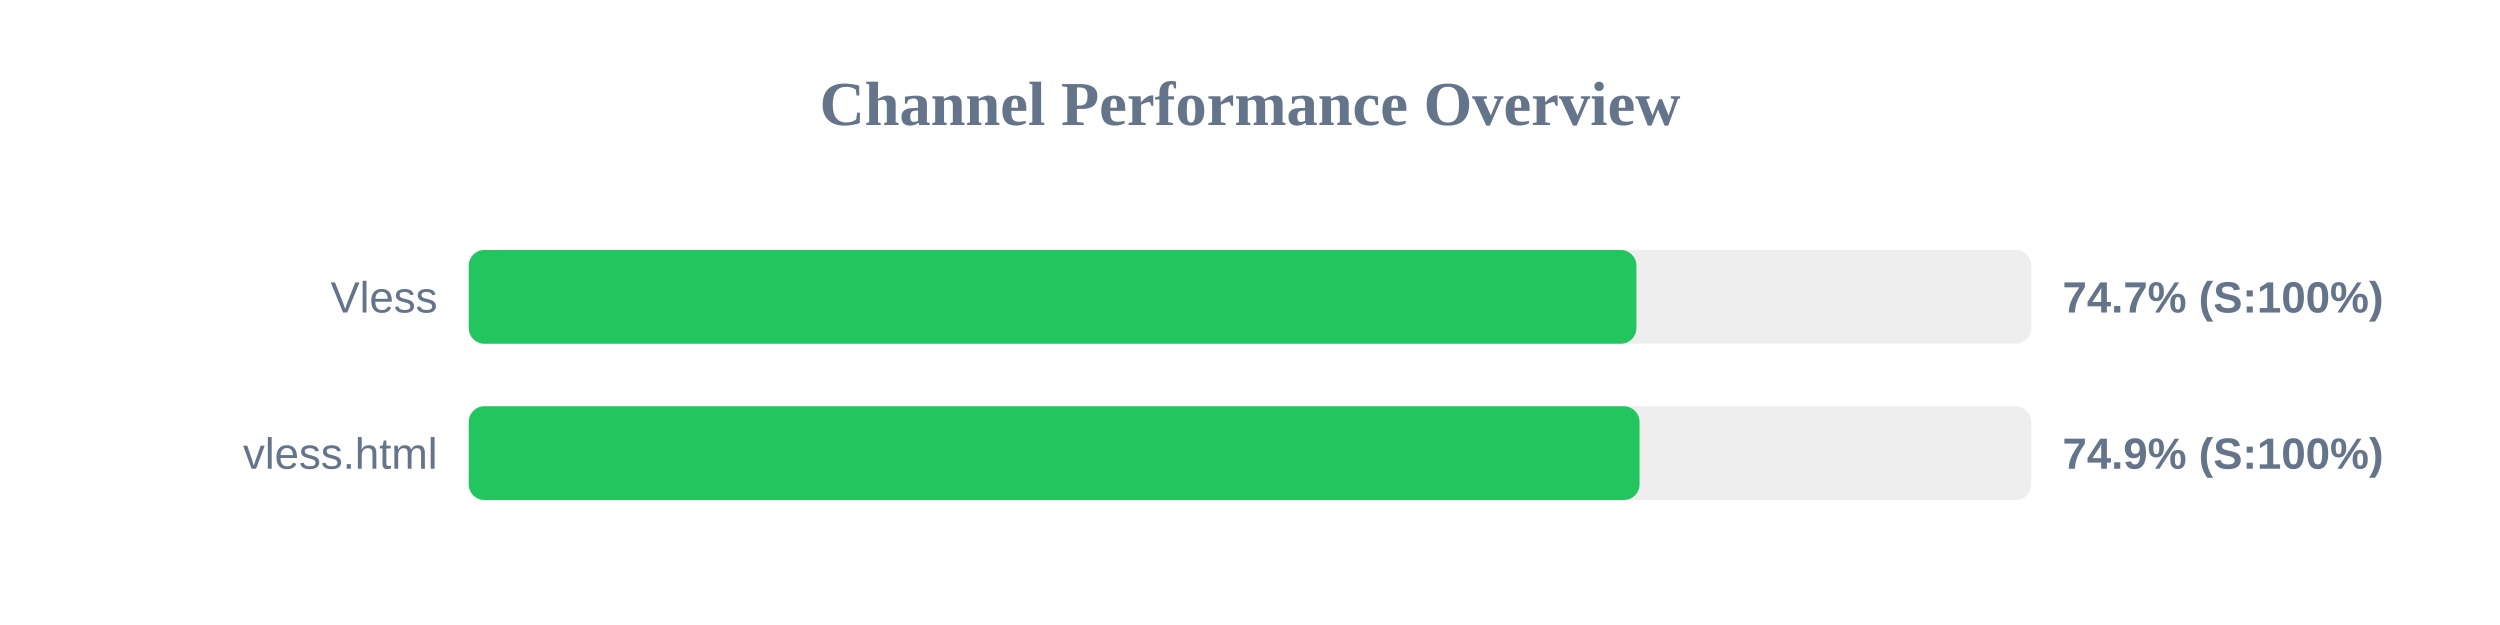
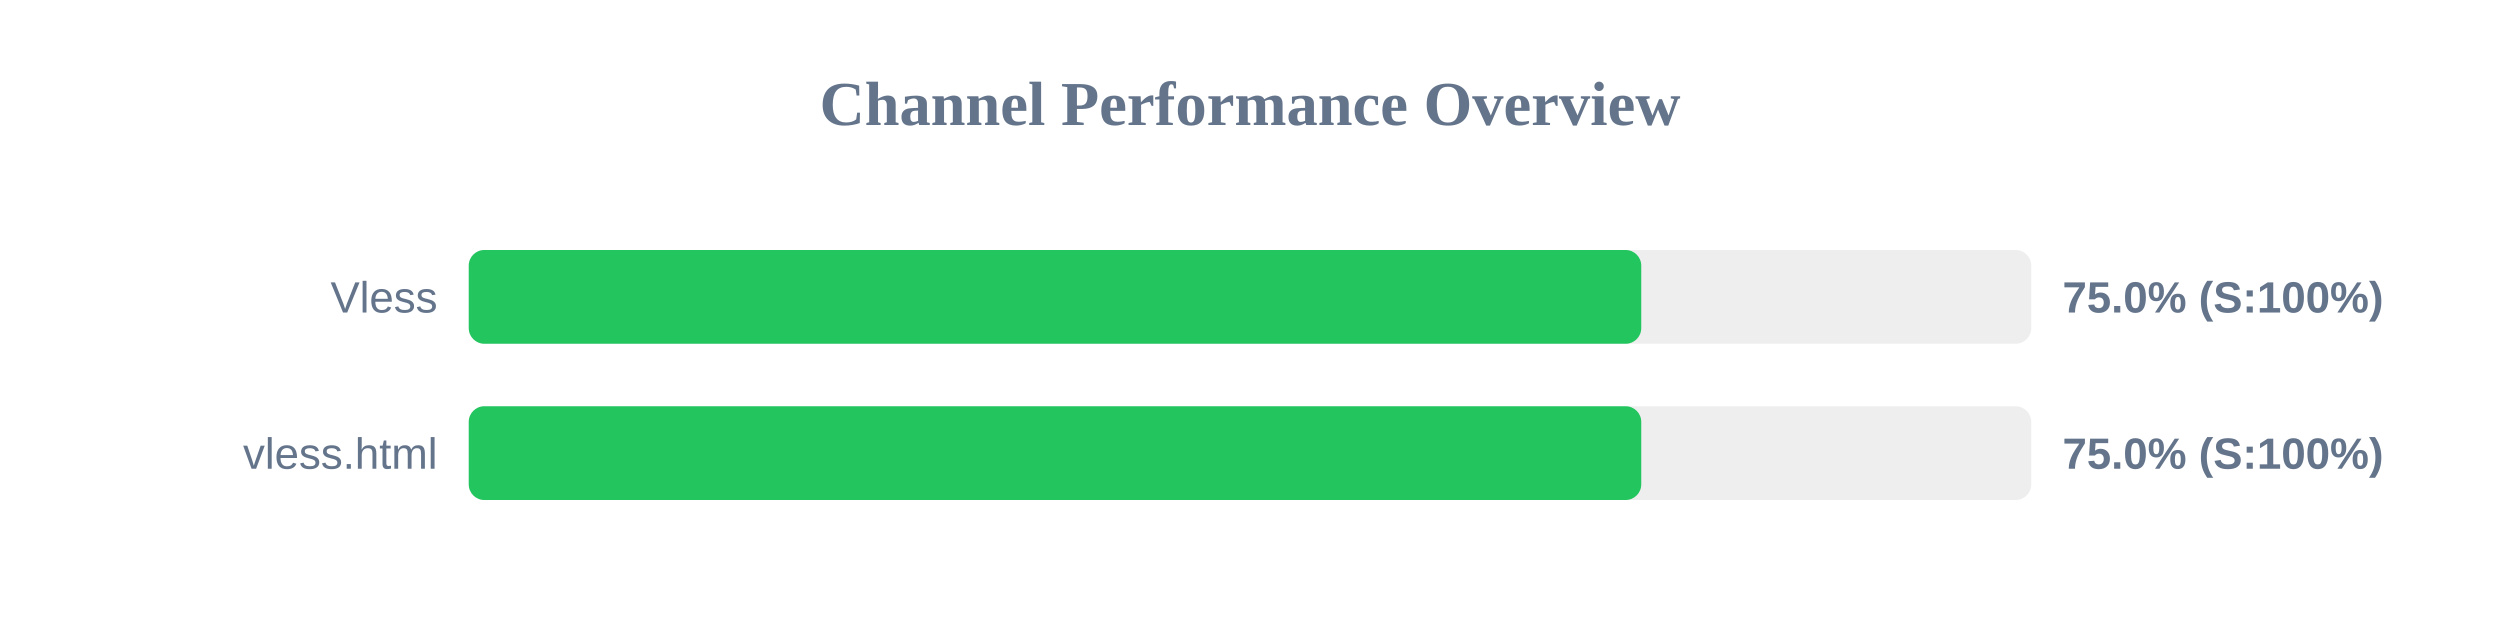
<svg xmlns="http://www.w3.org/2000/svg" width="800" height="200" version="1.1">
  <style>
        .row { font: 14px Arial; fill: #64748b; }
        .score { font: bold 14px Arial; fill: #64748b; }
    </style>
  <text x="400" y="40" text-anchor="middle" font-size="20px" font-weight="bold" fill="#64748b">Channel Performance Overview</text>
  <rect x="150" y="80" width="500" height="30" fill="#eee" rx="5" />
-   <rect x="150" y="80" width="373.65" height="30" fill="#22c55e" rx="5" />
+   <rect x="150" y="80" width="375.2" height="30" fill="#22c55e" rx="5" />
  <text x="140" y="100" text-anchor="end" class="row">Vless</text>
-   <text x="660" y="100" text-anchor="start" class="score">74.7% (S:100%)</text>
+   <text x="660" y="100" text-anchor="start" class="score">75.0% (S:100%)</text>
  <rect x="150" y="130" width="500" height="30" fill="#eee" rx="5" />
-   <rect x="150" y="130" width="374.65" height="30" fill="#22c55e" rx="5" />
+   <rect x="150" y="130" width="375.2" height="30" fill="#22c55e" rx="5" />
  <text x="140" y="150" text-anchor="end" class="row">vless.html</text>
-   <text x="660" y="150" text-anchor="start" class="score">74.9% (S:100%)</text>
+   <text x="660" y="150" text-anchor="start" class="score">75.0% (S:100%)</text>
</svg>
